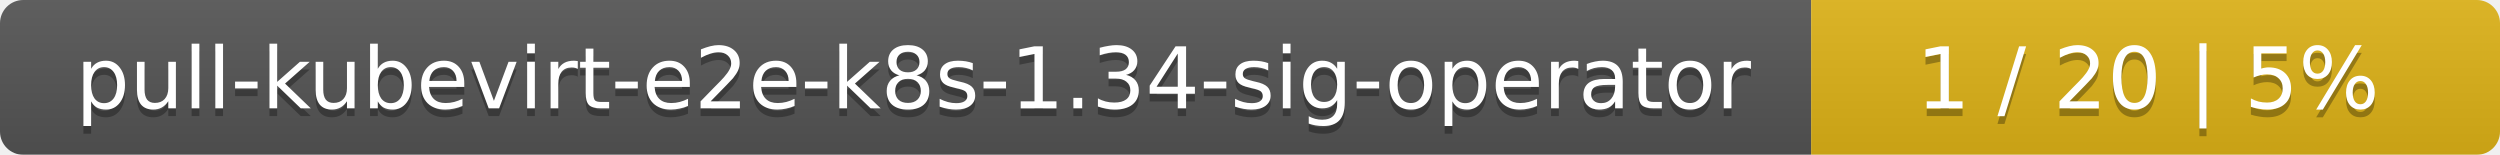
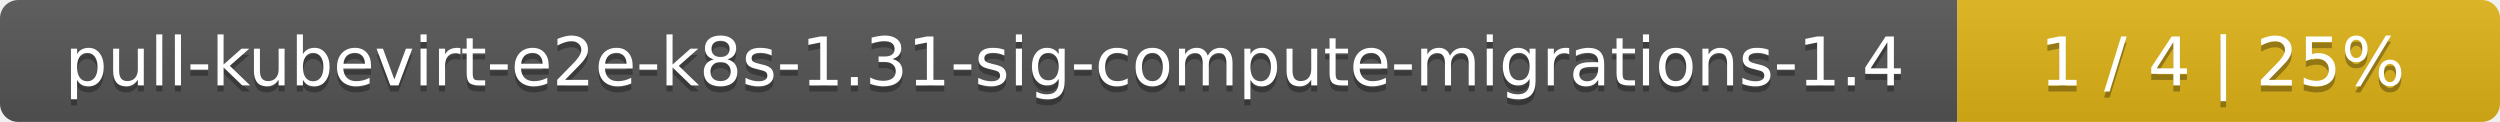
- <svg xmlns="http://www.w3.org/2000/svg" width="323" height="20">
+ <svg xmlns="http://www.w3.org/2000/svg" width="410" height="20">
  <linearGradient id="smooth" x2="0" y2="100%">
    <stop offset="0" stop-color="#bbb" stop-opacity=".1" />
    <stop offset="1" stop-opacity=".1" />
  </linearGradient>
  <mask id="round">
-     <rect width="323" height="20" rx="3" fill="#fff" />
+     <rect width="410" height="20" rx="3" fill="#fff" />
  </mask>
  <g mask="url(#round)">
-     <rect width="234" height="20" fill="#555" />
-     <rect x="234" width="89" height="20" fill="#dfb317" />
-     <rect width="323" height="20" fill="url(#smooth)" />
+     <rect width="321" height="20" fill="#555" />
+     <rect x="321" width="89" height="20" fill="#dfb317" />
+     <rect width="410" height="20" fill="url(#smooth)" />
  </g>
  <g fill="#fff" text-anchor="middle" font-family="DejaVu Sans,Verdana,Geneva,sans-serif" font-size="11">
-     <text x="118" y="15" fill="#010101" fill-opacity=".3">pull-kubevirt-e2e-k8s-1.34-sig-operator</text>
-     <text x="118" y="14">pull-kubevirt-e2e-k8s-1.34-sig-operator</text>
-     <text x="277.5" y="15" fill="#010101" fill-opacity=".3">1 / 20    |    5%</text>
-     <text x="277.5" y="14">1 / 20    |    5%</text>
+     <text x="161.5" y="15" fill="#010101" fill-opacity=".3">pull-kubevirt-e2e-k8s-1.31-sig-compute-migrations-1.4</text>
+     <text x="161.5" y="14">pull-kubevirt-e2e-k8s-1.31-sig-compute-migrations-1.4</text>
+     <text x="364.5" y="15" fill="#010101" fill-opacity=".3">1 / 4    |    25%</text>
+     <text x="364.5" y="14">1 / 4    |    25%</text>
  </g>
</svg>
